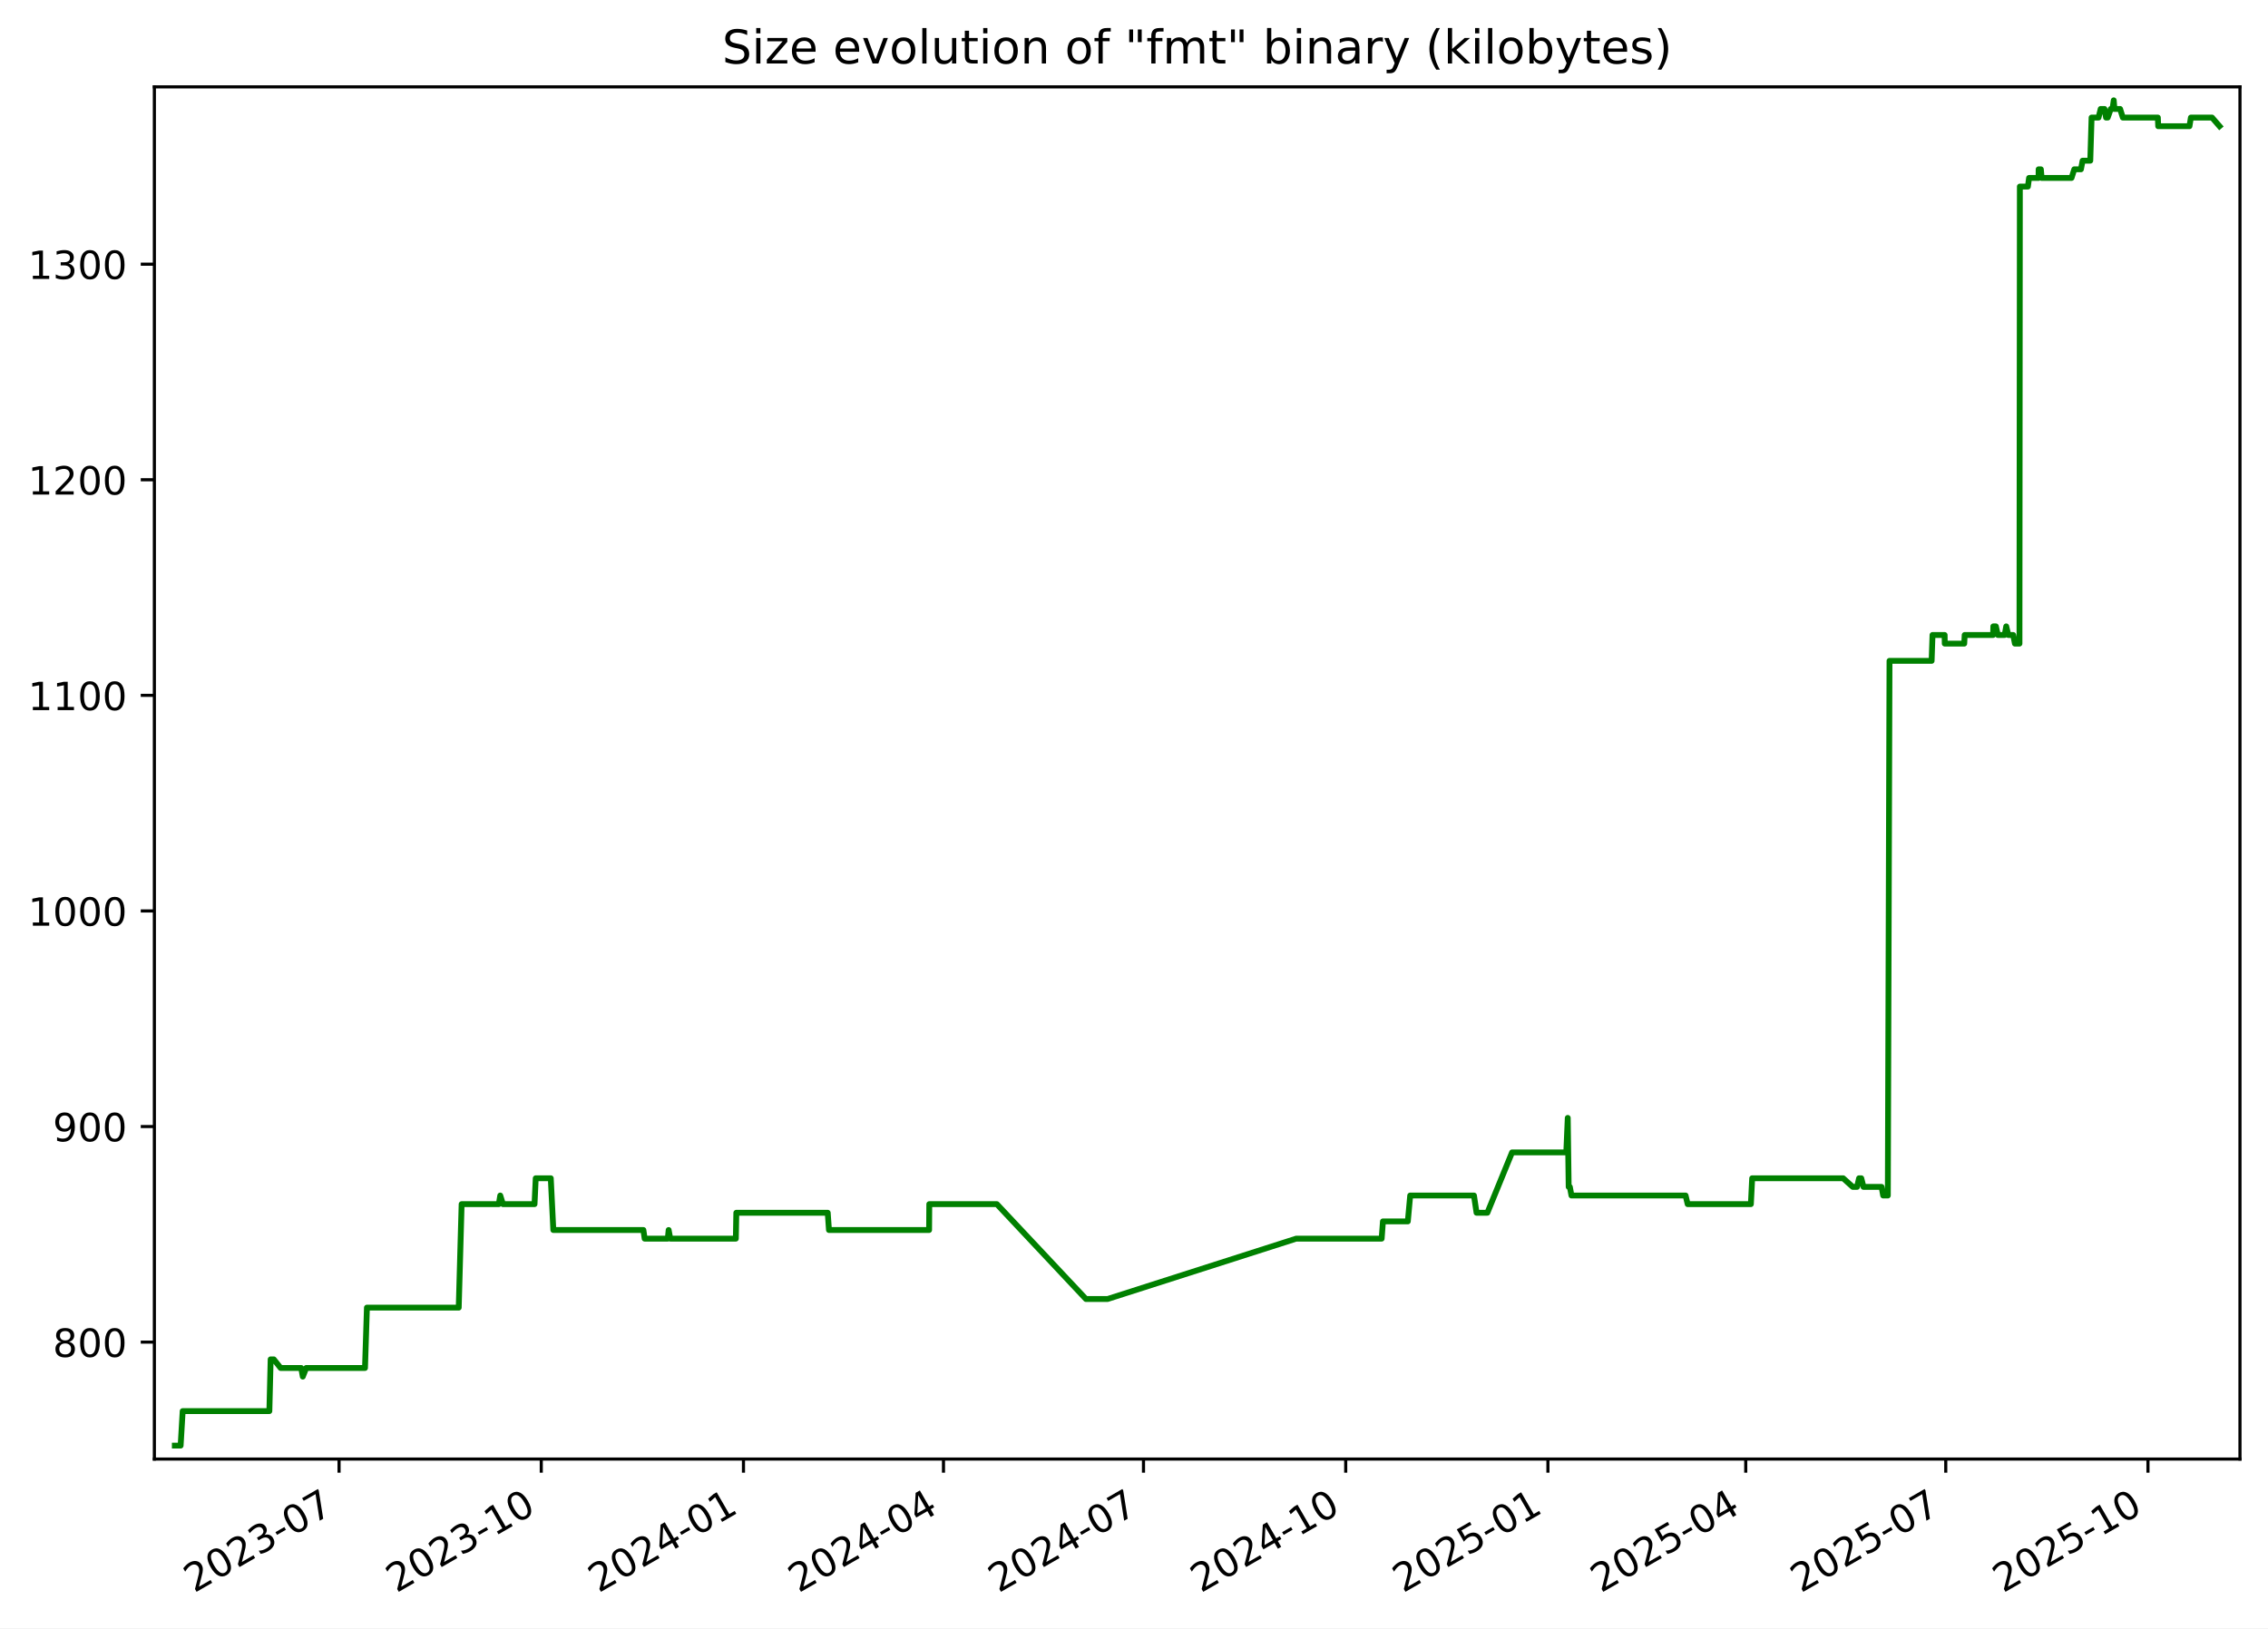
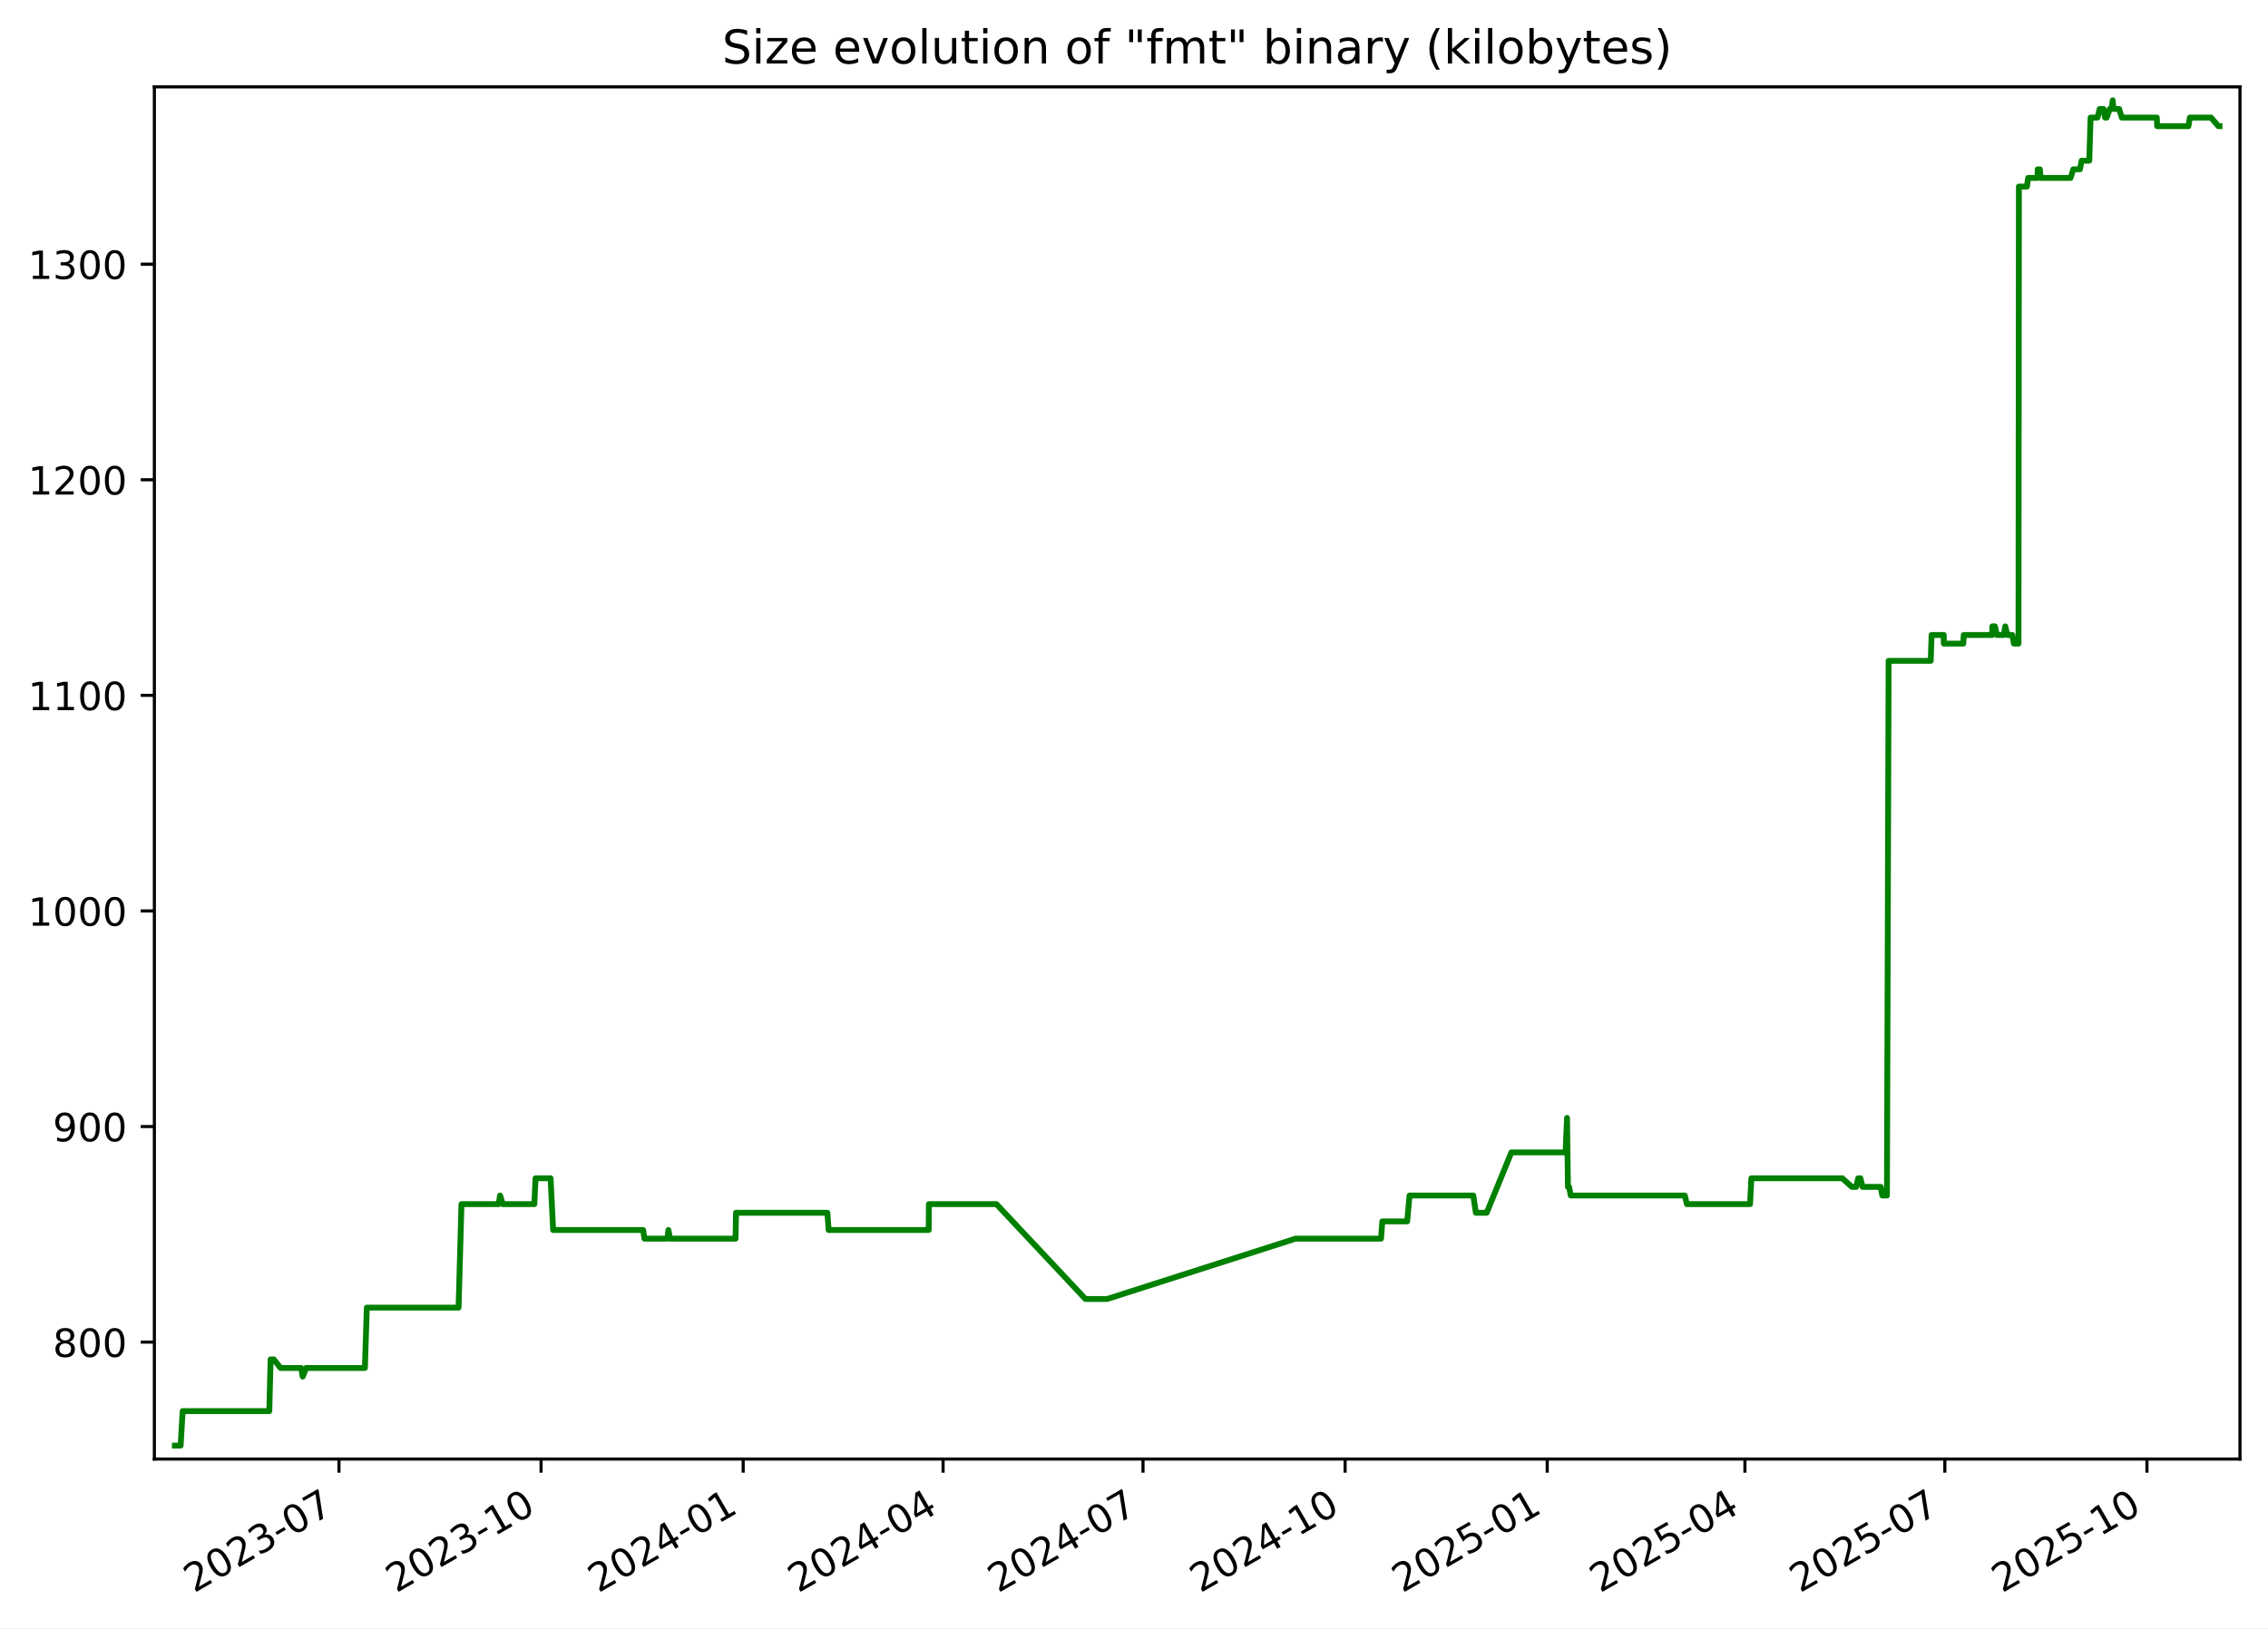
<svg xmlns="http://www.w3.org/2000/svg" xmlns:xlink="http://www.w3.org/1999/xlink" width="582.53pt" height="418.303pt" viewBox="0 0 582.53 418.303" version="1.1">
  <defs>
    <style type="text/css">*{stroke-linejoin: round; stroke-linecap: butt}</style>
  </defs>
  <g id="figure_1">
    <g id="patch_1">
      <path d="M -0 418.303  L 582.53 418.303  L 582.53 0  L -0 0  z " style="fill: #ffffff" />
    </g>
    <g id="axes_1">
      <g id="patch_2">
        <path d="M 39.65 374.83  L 575.33 374.83  L 575.33 22.318  L 39.65 22.318  z " style="fill: #ffffff" />
      </g>
      <g id="matplotlib.axis_1">
        <g id="xtick_1">
          <g id="line2d_1">
            <defs>
-               <path id="m07c0ab3c6f" d="M 0 0  L 0 3.5  " style="stroke: #000000; stroke-width: 0.8" />
+               <path id="mbd7511fa3e" d="M 0 0  L 0 3.5  " style="stroke: #000000; stroke-width: 0.8" />
            </defs>
            <g>
-               <use xlink:href="#m07c0ab3c6f" x="87.084" y="374.83" style="stroke: #000000; stroke-width: 0.8" />
+               <use xlink:href="#mbd7511fa3e" x="87.062" y="374.83" style="stroke: #000000; stroke-width: 0.8" />
            </g>
          </g>
          <g id="text_1">
-             <g transform="translate(49.85957 409.302) rotate(-30) scale(0.1 -0.1)">
+             <g transform="translate(49.8376 409.302) rotate(-30) scale(0.1 -0.1)">
              <defs>
                <path id="DejaVuSans-32" d="M 1228 531  L 3431 531  L 3431 0  L 469 0  L 469 531  Q 828 903 1448 1529  Q 2069 2156 2228 2338  Q 2531 2678 2651 2914  Q 2772 3150 2772 3378  Q 2772 3750 2511 3984  Q 2250 4219 1831 4219  Q 1534 4219 1204 4116  Q 875 4013 500 3803  L 500 4441  Q 881 4594 1212 4672  Q 1544 4750 1819 4750  Q 2544 4750 2975 4387  Q 3406 4025 3406 3419  Q 3406 3131 3298 2873  Q 3191 2616 2906 2266  Q 2828 2175 2409 1742  Q 1991 1309 1228 531  z " transform="scale(0.015625)" />
                <path id="DejaVuSans-30" d="M 2034 4250  Q 1547 4250 1301 3770  Q 1056 3291 1056 2328  Q 1056 1369 1301 889  Q 1547 409 2034 409  Q 2525 409 2770 889  Q 3016 1369 3016 2328  Q 3016 3291 2770 3770  Q 2525 4250 2034 4250  z M 2034 4750  Q 2819 4750 3233 4129  Q 3647 3509 3647 2328  Q 3647 1150 3233 529  Q 2819 -91 2034 -91  Q 1250 -91 836 529  Q 422 1150 422 2328  Q 422 3509 836 4129  Q 1250 4750 2034 4750  z " transform="scale(0.015625)" />
                <path id="DejaVuSans-33" d="M 2597 2516  Q 3050 2419 3304 2112  Q 3559 1806 3559 1356  Q 3559 666 3084 287  Q 2609 -91 1734 -91  Q 1441 -91 1130 -33  Q 819 25 488 141  L 488 750  Q 750 597 1062 519  Q 1375 441 1716 441  Q 2309 441 2620 675  Q 2931 909 2931 1356  Q 2931 1769 2642 2001  Q 2353 2234 1838 2234  L 1294 2234  L 1294 2753  L 1863 2753  Q 2328 2753 2575 2939  Q 2822 3125 2822 3475  Q 2822 3834 2567 4026  Q 2313 4219 1838 4219  Q 1578 4219 1281 4162  Q 984 4106 628 3988  L 628 4550  Q 988 4650 1302 4700  Q 1616 4750 1894 4750  Q 2613 4750 3031 4423  Q 3450 4097 3450 3541  Q 3450 3153 3228 2886  Q 3006 2619 2597 2516  z " transform="scale(0.015625)" />
                <path id="DejaVuSans-2d" d="M 313 2009  L 1997 2009  L 1997 1497  L 313 1497  L 313 2009  z " transform="scale(0.015625)" />
                <path id="DejaVuSans-37" d="M 525 4666  L 3525 4666  L 3525 4397  L 1831 0  L 1172 0  L 2766 4134  L 525 4134  L 525 4666  z " transform="scale(0.015625)" />
              </defs>
              <use xlink:href="#DejaVuSans-32" />
              <use xlink:href="#DejaVuSans-30" x="63.623" />
              <use xlink:href="#DejaVuSans-32" x="127.246" />
              <use xlink:href="#DejaVuSans-33" x="190.869" />
              <use xlink:href="#DejaVuSans-2d" x="254.492" />
              <use xlink:href="#DejaVuSans-30" x="290.576" />
              <use xlink:href="#DejaVuSans-37" x="354.199" />
            </g>
          </g>
        </g>
        <g id="xtick_2">
          <g id="line2d_2">
            <g>
-               <use xlink:href="#m07c0ab3c6f" x="139.022" y="374.83" style="stroke: #000000; stroke-width: 0.8" />
+               <use xlink:href="#mbd7511fa3e" x="138.973" y="374.83" style="stroke: #000000; stroke-width: 0.8" />
            </g>
          </g>
          <g id="text_2">
-             <g transform="translate(101.7971 409.302) rotate(-30) scale(0.1 -0.1)">
+             <g transform="translate(101.7481 409.302) rotate(-30) scale(0.1 -0.1)">
              <defs>
                <path id="DejaVuSans-31" d="M 794 531  L 1825 531  L 1825 4091  L 703 3866  L 703 4441  L 1819 4666  L 2450 4666  L 2450 531  L 3481 531  L 3481 0  L 794 0  L 794 531  z " transform="scale(0.015625)" />
              </defs>
              <use xlink:href="#DejaVuSans-32" />
              <use xlink:href="#DejaVuSans-30" x="63.623" />
              <use xlink:href="#DejaVuSans-32" x="127.246" />
              <use xlink:href="#DejaVuSans-33" x="190.869" />
              <use xlink:href="#DejaVuSans-2d" x="254.492" />
              <use xlink:href="#DejaVuSans-31" x="290.576" />
              <use xlink:href="#DejaVuSans-30" x="354.199" />
            </g>
          </g>
        </g>
        <g id="xtick_3">
          <g id="line2d_3">
            <g>
-               <use xlink:href="#m07c0ab3c6f" x="190.959" y="374.83" style="stroke: #000000; stroke-width: 0.8" />
+               <use xlink:href="#mbd7511fa3e" x="190.883" y="374.83" style="stroke: #000000; stroke-width: 0.8" />
            </g>
          </g>
          <g id="text_3">
-             <g transform="translate(153.7346 409.302) rotate(-30) scale(0.1 -0.1)">
+             <g transform="translate(153.6585 409.302) rotate(-30) scale(0.1 -0.1)">
              <defs>
                <path id="DejaVuSans-34" d="M 2419 4116  L 825 1625  L 2419 1625  L 2419 4116  z M 2253 4666  L 3047 4666  L 3047 1625  L 3713 1625  L 3713 1100  L 3047 1100  L 3047 0  L 2419 0  L 2419 1100  L 313 1100  L 313 1709  L 2253 4666  z " transform="scale(0.015625)" />
              </defs>
              <use xlink:href="#DejaVuSans-32" />
              <use xlink:href="#DejaVuSans-30" x="63.623" />
              <use xlink:href="#DejaVuSans-32" x="127.246" />
              <use xlink:href="#DejaVuSans-34" x="190.869" />
              <use xlink:href="#DejaVuSans-2d" x="254.492" />
              <use xlink:href="#DejaVuSans-30" x="290.576" />
              <use xlink:href="#DejaVuSans-31" x="354.199" />
            </g>
          </g>
        </g>
        <g id="xtick_4">
          <g id="line2d_4">
            <g>
-               <use xlink:href="#m07c0ab3c6f" x="242.332" y="374.83" style="stroke: #000000; stroke-width: 0.8" />
+               <use xlink:href="#mbd7511fa3e" x="242.23" y="374.83" style="stroke: #000000; stroke-width: 0.8" />
            </g>
          </g>
          <g id="text_4">
-             <g transform="translate(205.1076 409.302) rotate(-30) scale(0.1 -0.1)">
+             <g transform="translate(205.0048 409.302) rotate(-30) scale(0.1 -0.1)">
              <use xlink:href="#DejaVuSans-32" />
              <use xlink:href="#DejaVuSans-30" x="63.623" />
              <use xlink:href="#DejaVuSans-32" x="127.246" />
              <use xlink:href="#DejaVuSans-34" x="190.869" />
              <use xlink:href="#DejaVuSans-2d" x="254.492" />
              <use xlink:href="#DejaVuSans-30" x="290.576" />
              <use xlink:href="#DejaVuSans-34" x="354.199" />
            </g>
          </g>
        </g>
        <g id="xtick_5">
          <g id="line2d_5">
            <g>
-               <use xlink:href="#m07c0ab3c6f" x="293.705" y="374.83" style="stroke: #000000; stroke-width: 0.8" />
+               <use xlink:href="#mbd7511fa3e" x="293.576" y="374.83" style="stroke: #000000; stroke-width: 0.8" />
            </g>
          </g>
          <g id="text_5">
-             <g transform="translate(256.4806 409.302) rotate(-30) scale(0.1 -0.1)">
+             <g transform="translate(256.351 409.302) rotate(-30) scale(0.1 -0.1)">
              <use xlink:href="#DejaVuSans-32" />
              <use xlink:href="#DejaVuSans-30" x="63.623" />
              <use xlink:href="#DejaVuSans-32" x="127.246" />
              <use xlink:href="#DejaVuSans-34" x="190.869" />
              <use xlink:href="#DejaVuSans-2d" x="254.492" />
              <use xlink:href="#DejaVuSans-30" x="290.576" />
              <use xlink:href="#DejaVuSans-37" x="354.199" />
            </g>
          </g>
        </g>
        <g id="xtick_6">
          <g id="line2d_6">
            <g>
-               <use xlink:href="#m07c0ab3c6f" x="345.643" y="374.83" style="stroke: #000000; stroke-width: 0.8" />
+               <use xlink:href="#mbd7511fa3e" x="345.486" y="374.83" style="stroke: #000000; stroke-width: 0.8" />
            </g>
          </g>
          <g id="text_6">
-             <g transform="translate(308.4181 409.302) rotate(-30) scale(0.1 -0.1)">
+             <g transform="translate(308.2615 409.302) rotate(-30) scale(0.1 -0.1)">
              <use xlink:href="#DejaVuSans-32" />
              <use xlink:href="#DejaVuSans-30" x="63.623" />
              <use xlink:href="#DejaVuSans-32" x="127.246" />
              <use xlink:href="#DejaVuSans-34" x="190.869" />
              <use xlink:href="#DejaVuSans-2d" x="254.492" />
              <use xlink:href="#DejaVuSans-31" x="290.576" />
              <use xlink:href="#DejaVuSans-30" x="354.199" />
            </g>
          </g>
        </g>
        <g id="xtick_7">
          <g id="line2d_7">
            <g>
-               <use xlink:href="#m07c0ab3c6f" x="397.58" y="374.83" style="stroke: #000000; stroke-width: 0.8" />
+               <use xlink:href="#mbd7511fa3e" x="397.397" y="374.83" style="stroke: #000000; stroke-width: 0.8" />
            </g>
          </g>
          <g id="text_7">
-             <g transform="translate(360.3556 409.302) rotate(-30) scale(0.1 -0.1)">
+             <g transform="translate(360.172 409.302) rotate(-30) scale(0.1 -0.1)">
              <defs>
                <path id="DejaVuSans-35" d="M 691 4666  L 3169 4666  L 3169 4134  L 1269 4134  L 1269 2991  Q 1406 3038 1543 3061  Q 1681 3084 1819 3084  Q 2600 3084 3056 2656  Q 3513 2228 3513 1497  Q 3513 744 3044 326  Q 2575 -91 1722 -91  Q 1428 -91 1123 -41  Q 819 9 494 109  L 494 744  Q 775 591 1075 516  Q 1375 441 1709 441  Q 2250 441 2565 725  Q 2881 1009 2881 1497  Q 2881 1984 2565 2268  Q 2250 2553 1709 2553  Q 1456 2553 1204 2497  Q 953 2441 691 2322  L 691 4666  z " transform="scale(0.015625)" />
              </defs>
              <use xlink:href="#DejaVuSans-32" />
              <use xlink:href="#DejaVuSans-30" x="63.623" />
              <use xlink:href="#DejaVuSans-32" x="127.246" />
              <use xlink:href="#DejaVuSans-35" x="190.869" />
              <use xlink:href="#DejaVuSans-2d" x="254.492" />
              <use xlink:href="#DejaVuSans-30" x="290.576" />
              <use xlink:href="#DejaVuSans-31" x="354.199" />
            </g>
          </g>
        </g>
        <g id="xtick_8">
          <g id="line2d_8">
            <g>
-               <use xlink:href="#m07c0ab3c6f" x="448.389" y="374.83" style="stroke: #000000; stroke-width: 0.8" />
+               <use xlink:href="#mbd7511fa3e" x="448.179" y="374.83" style="stroke: #000000; stroke-width: 0.8" />
            </g>
          </g>
          <g id="text_8">
-             <g transform="translate(411.1641 409.302) rotate(-30) scale(0.1 -0.1)">
+             <g transform="translate(410.9539 409.302) rotate(-30) scale(0.1 -0.1)">
              <use xlink:href="#DejaVuSans-32" />
              <use xlink:href="#DejaVuSans-30" x="63.623" />
              <use xlink:href="#DejaVuSans-32" x="127.246" />
              <use xlink:href="#DejaVuSans-35" x="190.869" />
              <use xlink:href="#DejaVuSans-2d" x="254.492" />
              <use xlink:href="#DejaVuSans-30" x="290.576" />
              <use xlink:href="#DejaVuSans-34" x="354.199" />
            </g>
          </g>
        </g>
        <g id="xtick_9">
          <g id="line2d_9">
            <g>
-               <use xlink:href="#m07c0ab3c6f" x="499.762" y="374.83" style="stroke: #000000; stroke-width: 0.8" />
+               <use xlink:href="#mbd7511fa3e" x="499.525" y="374.83" style="stroke: #000000; stroke-width: 0.8" />
            </g>
          </g>
          <g id="text_9">
-             <g transform="translate(462.5371 409.302) rotate(-30) scale(0.1 -0.1)">
+             <g transform="translate(462.3002 409.302) rotate(-30) scale(0.1 -0.1)">
              <use xlink:href="#DejaVuSans-32" />
              <use xlink:href="#DejaVuSans-30" x="63.623" />
              <use xlink:href="#DejaVuSans-32" x="127.246" />
              <use xlink:href="#DejaVuSans-35" x="190.869" />
              <use xlink:href="#DejaVuSans-2d" x="254.492" />
              <use xlink:href="#DejaVuSans-30" x="290.576" />
              <use xlink:href="#DejaVuSans-37" x="354.199" />
            </g>
          </g>
        </g>
        <g id="xtick_10">
          <g id="line2d_10">
            <g>
-               <use xlink:href="#m07c0ab3c6f" x="551.699" y="374.83" style="stroke: #000000; stroke-width: 0.8" />
+               <use xlink:href="#mbd7511fa3e" x="551.435" y="374.83" style="stroke: #000000; stroke-width: 0.8" />
            </g>
          </g>
          <g id="text_10">
-             <g transform="translate(514.4746 409.302) rotate(-30) scale(0.1 -0.1)">
+             <g transform="translate(514.2106 409.302) rotate(-30) scale(0.1 -0.1)">
              <use xlink:href="#DejaVuSans-32" />
              <use xlink:href="#DejaVuSans-30" x="63.623" />
              <use xlink:href="#DejaVuSans-32" x="127.246" />
              <use xlink:href="#DejaVuSans-35" x="190.869" />
              <use xlink:href="#DejaVuSans-2d" x="254.492" />
              <use xlink:href="#DejaVuSans-31" x="290.576" />
              <use xlink:href="#DejaVuSans-30" x="354.199" />
            </g>
          </g>
        </g>
      </g>
      <g id="matplotlib.axis_2">
        <g id="ytick_1">
          <g id="line2d_11">
            <defs>
-               <path id="m6b6e889528" d="M 0 0  L -3.5 0  " style="stroke: #000000; stroke-width: 0.8" />
+               <path id="mf3b53b3b5f" d="M 0 0  L -3.5 0  " style="stroke: #000000; stroke-width: 0.8" />
            </defs>
            <g>
-               <use xlink:href="#m6b6e889528" x="39.65" y="344.79" style="stroke: #000000; stroke-width: 0.8" />
+               <use xlink:href="#mf3b53b3b5f" x="39.65" y="344.79" style="stroke: #000000; stroke-width: 0.8" />
            </g>
          </g>
          <g id="text_11">
            <g transform="translate(13.5625 348.5887) scale(0.1 -0.1)">
              <defs>
                <path id="DejaVuSans-38" d="M 2034 2216  Q 1584 2216 1326 1975  Q 1069 1734 1069 1313  Q 1069 891 1326 650  Q 1584 409 2034 409  Q 2484 409 2743 651  Q 3003 894 3003 1313  Q 3003 1734 2745 1975  Q 2488 2216 2034 2216  z M 1403 2484  Q 997 2584 770 2862  Q 544 3141 544 3541  Q 544 4100 942 4425  Q 1341 4750 2034 4750  Q 2731 4750 3128 4425  Q 3525 4100 3525 3541  Q 3525 3141 3298 2862  Q 3072 2584 2669 2484  Q 3125 2378 3379 2068  Q 3634 1759 3634 1313  Q 3634 634 3220 271  Q 2806 -91 2034 -91  Q 1263 -91 848 271  Q 434 634 434 1313  Q 434 1759 690 2068  Q 947 2378 1403 2484  z M 1172 3481  Q 1172 3119 1398 2916  Q 1625 2713 2034 2713  Q 2441 2713 2670 2916  Q 2900 3119 2900 3481  Q 2900 3844 2670 4047  Q 2441 4250 2034 4250  Q 1625 4250 1398 4047  Q 1172 3844 1172 3481  z " transform="scale(0.015625)" />
              </defs>
              <use xlink:href="#DejaVuSans-38" />
              <use xlink:href="#DejaVuSans-30" x="63.623" />
              <use xlink:href="#DejaVuSans-30" x="127.246" />
            </g>
          </g>
        </g>
        <g id="ytick_2">
          <g id="line2d_12">
            <g>
-               <use xlink:href="#m6b6e889528" x="39.65" y="289.405" style="stroke: #000000; stroke-width: 0.8" />
+               <use xlink:href="#mf3b53b3b5f" x="39.65" y="289.405" style="stroke: #000000; stroke-width: 0.8" />
            </g>
          </g>
          <g id="text_12">
            <g transform="translate(13.5625 293.2041) scale(0.1 -0.1)">
              <defs>
                <path id="DejaVuSans-39" d="M 703 97  L 703 672  Q 941 559 1184 500  Q 1428 441 1663 441  Q 2288 441 2617 861  Q 2947 1281 2994 2138  Q 2813 1869 2534 1725  Q 2256 1581 1919 1581  Q 1219 1581 811 2004  Q 403 2428 403 3163  Q 403 3881 828 4315  Q 1253 4750 1959 4750  Q 2769 4750 3195 4129  Q 3622 3509 3622 2328  Q 3622 1225 3098 567  Q 2575 -91 1691 -91  Q 1453 -91 1209 -44  Q 966 3 703 97  z M 1959 2075  Q 2384 2075 2632 2365  Q 2881 2656 2881 3163  Q 2881 3666 2632 3958  Q 2384 4250 1959 4250  Q 1534 4250 1286 3958  Q 1038 3666 1038 3163  Q 1038 2656 1286 2365  Q 1534 2075 1959 2075  z " transform="scale(0.015625)" />
              </defs>
              <use xlink:href="#DejaVuSans-39" />
              <use xlink:href="#DejaVuSans-30" x="63.623" />
              <use xlink:href="#DejaVuSans-30" x="127.246" />
            </g>
          </g>
        </g>
        <g id="ytick_3">
          <g id="line2d_13">
            <g>
-               <use xlink:href="#m6b6e889528" x="39.65" y="234.02" style="stroke: #000000; stroke-width: 0.8" />
+               <use xlink:href="#mf3b53b3b5f" x="39.65" y="234.02" style="stroke: #000000; stroke-width: 0.8" />
            </g>
          </g>
          <g id="text_13">
            <g transform="translate(7.2 237.8195) scale(0.1 -0.1)">
              <use xlink:href="#DejaVuSans-31" />
              <use xlink:href="#DejaVuSans-30" x="63.623" />
              <use xlink:href="#DejaVuSans-30" x="127.246" />
              <use xlink:href="#DejaVuSans-30" x="190.869" />
            </g>
          </g>
        </g>
        <g id="ytick_4">
          <g id="line2d_14">
            <g>
-               <use xlink:href="#m6b6e889528" x="39.65" y="178.636" style="stroke: #000000; stroke-width: 0.8" />
+               <use xlink:href="#mf3b53b3b5f" x="39.65" y="178.636" style="stroke: #000000; stroke-width: 0.8" />
            </g>
          </g>
          <g id="text_14">
            <g transform="translate(7.2 182.4349) scale(0.1 -0.1)">
              <use xlink:href="#DejaVuSans-31" />
              <use xlink:href="#DejaVuSans-31" x="63.623" />
              <use xlink:href="#DejaVuSans-30" x="127.246" />
              <use xlink:href="#DejaVuSans-30" x="190.869" />
            </g>
          </g>
        </g>
        <g id="ytick_5">
          <g id="line2d_15">
            <g>
-               <use xlink:href="#m6b6e889528" x="39.65" y="123.251" style="stroke: #000000; stroke-width: 0.8" />
+               <use xlink:href="#mf3b53b3b5f" x="39.65" y="123.251" style="stroke: #000000; stroke-width: 0.8" />
            </g>
          </g>
          <g id="text_15">
            <g transform="translate(7.2 127.0503) scale(0.1 -0.1)">
              <use xlink:href="#DejaVuSans-31" />
              <use xlink:href="#DejaVuSans-32" x="63.623" />
              <use xlink:href="#DejaVuSans-30" x="127.246" />
              <use xlink:href="#DejaVuSans-30" x="190.869" />
            </g>
          </g>
        </g>
        <g id="ytick_6">
          <g id="line2d_16">
            <g>
-               <use xlink:href="#m6b6e889528" x="39.65" y="67.866" style="stroke: #000000; stroke-width: 0.8" />
+               <use xlink:href="#mf3b53b3b5f" x="39.65" y="67.866" style="stroke: #000000; stroke-width: 0.8" />
            </g>
          </g>
          <g id="text_16">
            <g transform="translate(7.2 71.66565) scale(0.1 -0.1)">
              <use xlink:href="#DejaVuSans-31" />
              <use xlink:href="#DejaVuSans-33" x="63.623" />
              <use xlink:href="#DejaVuSans-30" x="127.246" />
              <use xlink:href="#DejaVuSans-30" x="190.869" />
            </g>
          </g>
        </g>
      </g>
      <g id="line2d_17">
-         <path d="M 44.902 371.374  L 46.396 371.374  L 46.919 362.513  L 69.185 362.513  L 69.515 349.22  L 70.322 349.22  L 72.081 351.436  L 77.365 351.436  L 77.771 353.651  L 78.641 351.436  L 93.751 351.436  L 94.243 335.928  L 117.823 335.928  L 118.566 309.343  L 128.119 309.343  L 128.489 307.128  L 129.179 309.343  L 137.292 309.343  L 137.601 302.697  L 141.467 302.697  L 142.121 315.99  L 165.255 315.99  L 165.578 318.205  L 171.525 318.205  L 171.743 315.99  L 172.153 318.205  L 189 318.205  L 189.122 311.559  L 212.601 311.559  L 212.918 315.99  L 238.638 315.99  L 238.685 309.343  L 256.04 309.343  L 278.921 333.713  L 284.488 333.713  L 332.932 318.205  L 354.877 318.205  L 355.205 313.774  L 361.596 313.774  L 362.206 307.128  L 378.585 307.128  L 379.248 311.559  L 382.027 311.559  L 388.368 296.051  L 402.297 296.051  L 402.674 287.19  L 402.911 304.913  L 403.211 304.913  L 403.627 307.128  L 432.942 307.128  L 433.473 309.343  L 449.709 309.343  L 450.042 302.697  L 473.411 302.697  L 475.878 304.913  L 476.977 304.913  L 477.497 302.697  L 478.062 302.697  L 478.634 304.913  L 483.28 304.913  L 483.688 307.128  L 484.887 307.128  L 485.315 169.774  L 496.133 169.774  L 496.359 163.128  L 499.478 163.128  L 499.506 165.343  L 504.51 165.343  L 504.624 163.128  L 511.928 163.128  L 511.981 160.913  L 512.64 160.913  L 513.146 163.128  L 514.896 163.128  L 515.295 160.913  L 515.828 163.128  L 517.085 163.128  L 517.523 165.343  L 518.695 165.343  L 518.796 47.928  L 520.863 47.928  L 521.16 45.713  L 523.6 45.713  L 523.618 43.497  L 524.189 43.497  L 524.383 45.713  L 532.067 45.713  L 532.771 43.497  L 534.483 43.497  L 534.91 41.282  L 536.882 41.282  L 537.217 30.205  L 539.002 30.205  L 539.555 27.99  L 540.536 27.99  L 540.93 30.205  L 541.359 30.205  L 542.148 27.99  L 542.593 27.99  L 542.906 25.774  L 543.092 27.99  L 544.543 27.99  L 545.244 30.205  L 554.242 30.205  L 554.329 32.42  L 562.359 32.42  L 562.725 30.205  L 568.161 30.205  L 570.078 32.42  L 570.078 32.42  " clip-path="url(#p92402474ac)" style="fill: none; stroke: #008000; stroke-width: 1.5; stroke-linecap: square" />
+         <path d="M 44.902 371.374  L 46.395 371.374  L 46.918 362.513  L 69.172 362.513  L 69.502 349.22  L 70.308 349.22  L 72.067 351.436  L 77.348 351.436  L 77.754 353.651  L 78.623 351.436  L 93.726 351.436  L 94.217 335.928  L 117.785 335.928  L 118.528 309.343  L 128.076 309.343  L 128.445 307.128  L 129.135 309.343  L 137.244 309.343  L 137.552 302.697  L 141.416 302.697  L 142.071 315.99  L 165.193 315.99  L 165.515 318.205  L 171.459 318.205  L 171.677 315.99  L 172.087 318.205  L 188.925 318.205  L 189.047 311.559  L 212.514 311.559  L 212.831 315.99  L 238.537 315.99  L 238.584 309.343  L 255.93 309.343  L 278.799 333.713  L 284.363 333.713  L 332.782 318.205  L 354.715 318.205  L 355.044 313.774  L 361.431 313.774  L 362.041 307.128  L 378.411 307.128  L 379.073 311.559  L 381.851 311.559  L 388.189 296.051  L 402.111 296.051  L 402.488 287.19  L 402.724 304.913  L 403.024 304.913  L 403.44 307.128  L 432.74 307.128  L 433.271 309.343  L 449.498 309.343  L 449.831 302.697  L 473.188 302.697  L 475.653 304.913  L 476.752 304.913  L 477.271 302.697  L 477.837 302.697  L 478.408 304.913  L 483.052 304.913  L 483.46 307.128  L 484.658 307.128  L 485.086 169.774  L 495.898 169.774  L 496.124 163.128  L 499.241 163.128  L 499.269 165.343  L 504.271 165.343  L 504.384 163.128  L 511.684 163.128  L 511.738 160.913  L 512.396 160.913  L 512.902 163.128  L 514.651 163.128  L 515.05 160.913  L 515.583 163.128  L 516.839 163.128  L 517.277 165.343  L 518.448 165.343  L 518.549 47.928  L 520.615 47.928  L 520.912 45.713  L 523.35 45.713  L 523.369 43.497  L 523.94 43.497  L 524.133 45.713  L 531.813 45.713  L 532.517 43.497  L 534.228 43.497  L 534.655 41.282  L 536.625 41.282  L 536.961 30.205  L 538.745 30.205  L 539.297 27.99  L 540.278 27.99  L 540.672 30.205  L 541.101 30.205  L 541.889 27.99  L 542.334 27.99  L 542.646 25.774  L 542.833 27.99  L 544.283 27.99  L 544.983 30.205  L 553.977 30.205  L 554.064 32.42  L 562.09 32.42  L 562.456 30.205  L 567.888 30.205  L 569.805 32.42  L 570.078 32.42  L 570.078 32.42  " clip-path="url(#p09b6960107)" style="fill: none; stroke: #008000; stroke-width: 1.5; stroke-linecap: square" />
      </g>
      <g id="patch_3">
        <path d="M 39.65 374.83  L 39.65 22.318  " style="fill: none; stroke: #000000; stroke-width: 0.8; stroke-linejoin: miter; stroke-linecap: square" />
      </g>
      <g id="patch_4">
        <path d="M 575.33 374.83  L 575.33 22.318  " style="fill: none; stroke: #000000; stroke-width: 0.8; stroke-linejoin: miter; stroke-linecap: square" />
      </g>
      <g id="patch_5">
        <path d="M 39.65 374.83  L 575.33 374.83  " style="fill: none; stroke: #000000; stroke-width: 0.8; stroke-linejoin: miter; stroke-linecap: square" />
      </g>
      <g id="patch_6">
        <path d="M 39.65 22.318  L 575.33 22.318  " style="fill: none; stroke: #000000; stroke-width: 0.8; stroke-linejoin: miter; stroke-linecap: square" />
      </g>
      <g id="text_17">
        <g transform="translate(185.4856 16.31812) scale(0.12 -0.12)">
          <defs>
            <path id="DejaVuSans-53" d="M 3425 4513  L 3425 3897  Q 3066 4069 2747 4153  Q 2428 4238 2131 4238  Q 1616 4238 1336 4038  Q 1056 3838 1056 3469  Q 1056 3159 1242 3001  Q 1428 2844 1947 2747  L 2328 2669  Q 3034 2534 3370 2195  Q 3706 1856 3706 1288  Q 3706 609 3251 259  Q 2797 -91 1919 -91  Q 1588 -91 1214 -16  Q 841 59 441 206  L 441 856  Q 825 641 1194 531  Q 1563 422 1919 422  Q 2459 422 2753 634  Q 3047 847 3047 1241  Q 3047 1584 2836 1778  Q 2625 1972 2144 2069  L 1759 2144  Q 1053 2284 737 2584  Q 422 2884 422 3419  Q 422 4038 858 4394  Q 1294 4750 2059 4750  Q 2388 4750 2728 4690  Q 3069 4631 3425 4513  z " transform="scale(0.015625)" />
            <path id="DejaVuSans-69" d="M 603 3500  L 1178 3500  L 1178 0  L 603 0  L 603 3500  z M 603 4863  L 1178 4863  L 1178 4134  L 603 4134  L 603 4863  z " transform="scale(0.015625)" />
            <path id="DejaVuSans-7a" d="M 353 3500  L 3084 3500  L 3084 2975  L 922 459  L 3084 459  L 3084 0  L 275 0  L 275 525  L 2438 3041  L 353 3041  L 353 3500  z " transform="scale(0.015625)" />
            <path id="DejaVuSans-65" d="M 3597 1894  L 3597 1613  L 953 1613  Q 991 1019 1311 708  Q 1631 397 2203 397  Q 2534 397 2845 478  Q 3156 559 3463 722  L 3463 178  Q 3153 47 2828 -22  Q 2503 -91 2169 -91  Q 1331 -91 842 396  Q 353 884 353 1716  Q 353 2575 817 3079  Q 1281 3584 2069 3584  Q 2775 3584 3186 3129  Q 3597 2675 3597 1894  z M 3022 2063  Q 3016 2534 2758 2815  Q 2500 3097 2075 3097  Q 1594 3097 1305 2825  Q 1016 2553 972 2059  L 3022 2063  z " transform="scale(0.015625)" />
            <path id="DejaVuSans-20" transform="scale(0.015625)" />
            <path id="DejaVuSans-76" d="M 191 3500  L 800 3500  L 1894 563  L 2988 3500  L 3597 3500  L 2284 0  L 1503 0  L 191 3500  z " transform="scale(0.015625)" />
            <path id="DejaVuSans-6f" d="M 1959 3097  Q 1497 3097 1228 2736  Q 959 2375 959 1747  Q 959 1119 1226 758  Q 1494 397 1959 397  Q 2419 397 2687 759  Q 2956 1122 2956 1747  Q 2956 2369 2687 2733  Q 2419 3097 1959 3097  z M 1959 3584  Q 2709 3584 3137 3096  Q 3566 2609 3566 1747  Q 3566 888 3137 398  Q 2709 -91 1959 -91  Q 1206 -91 779 398  Q 353 888 353 1747  Q 353 2609 779 3096  Q 1206 3584 1959 3584  z " transform="scale(0.015625)" />
            <path id="DejaVuSans-6c" d="M 603 4863  L 1178 4863  L 1178 0  L 603 0  L 603 4863  z " transform="scale(0.015625)" />
            <path id="DejaVuSans-75" d="M 544 1381  L 544 3500  L 1119 3500  L 1119 1403  Q 1119 906 1312 657  Q 1506 409 1894 409  Q 2359 409 2629 706  Q 2900 1003 2900 1516  L 2900 3500  L 3475 3500  L 3475 0  L 2900 0  L 2900 538  Q 2691 219 2414 64  Q 2138 -91 1772 -91  Q 1169 -91 856 284  Q 544 659 544 1381  z M 1991 3584  L 1991 3584  z " transform="scale(0.015625)" />
            <path id="DejaVuSans-74" d="M 1172 4494  L 1172 3500  L 2356 3500  L 2356 3053  L 1172 3053  L 1172 1153  Q 1172 725 1289 603  Q 1406 481 1766 481  L 2356 481  L 2356 0  L 1766 0  Q 1100 0 847 248  Q 594 497 594 1153  L 594 3053  L 172 3053  L 172 3500  L 594 3500  L 594 4494  L 1172 4494  z " transform="scale(0.015625)" />
            <path id="DejaVuSans-6e" d="M 3513 2113  L 3513 0  L 2938 0  L 2938 2094  Q 2938 2591 2744 2837  Q 2550 3084 2163 3084  Q 1697 3084 1428 2787  Q 1159 2491 1159 1978  L 1159 0  L 581 0  L 581 3500  L 1159 3500  L 1159 2956  Q 1366 3272 1645 3428  Q 1925 3584 2291 3584  Q 2894 3584 3203 3211  Q 3513 2838 3513 2113  z " transform="scale(0.015625)" />
            <path id="DejaVuSans-66" d="M 2375 4863  L 2375 4384  L 1825 4384  Q 1516 4384 1395 4259  Q 1275 4134 1275 3809  L 1275 3500  L 2222 3500  L 2222 3053  L 1275 3053  L 1275 0  L 697 0  L 697 3053  L 147 3053  L 147 3500  L 697 3500  L 697 3744  Q 697 4328 969 4595  Q 1241 4863 1831 4863  L 2375 4863  z " transform="scale(0.015625)" />
            <path id="DejaVuSans-22" d="M 1147 4666  L 1147 2931  L 616 2931  L 616 4666  L 1147 4666  z M 2328 4666  L 2328 2931  L 1797 2931  L 1797 4666  L 2328 4666  z " transform="scale(0.015625)" />
            <path id="DejaVuSans-6d" d="M 3328 2828  Q 3544 3216 3844 3400  Q 4144 3584 4550 3584  Q 5097 3584 5394 3201  Q 5691 2819 5691 2113  L 5691 0  L 5113 0  L 5113 2094  Q 5113 2597 4934 2840  Q 4756 3084 4391 3084  Q 3944 3084 3684 2787  Q 3425 2491 3425 1978  L 3425 0  L 2847 0  L 2847 2094  Q 2847 2600 2669 2842  Q 2491 3084 2119 3084  Q 1678 3084 1418 2786  Q 1159 2488 1159 1978  L 1159 0  L 581 0  L 581 3500  L 1159 3500  L 1159 2956  Q 1356 3278 1631 3431  Q 1906 3584 2284 3584  Q 2666 3584 2933 3390  Q 3200 3197 3328 2828  z " transform="scale(0.015625)" />
            <path id="DejaVuSans-62" d="M 3116 1747  Q 3116 2381 2855 2742  Q 2594 3103 2138 3103  Q 1681 3103 1420 2742  Q 1159 2381 1159 1747  Q 1159 1113 1420 752  Q 1681 391 2138 391  Q 2594 391 2855 752  Q 3116 1113 3116 1747  z M 1159 2969  Q 1341 3281 1617 3432  Q 1894 3584 2278 3584  Q 2916 3584 3314 3078  Q 3713 2572 3713 1747  Q 3713 922 3314 415  Q 2916 -91 2278 -91  Q 1894 -91 1617 61  Q 1341 213 1159 525  L 1159 0  L 581 0  L 581 4863  L 1159 4863  L 1159 2969  z " transform="scale(0.015625)" />
            <path id="DejaVuSans-61" d="M 2194 1759  Q 1497 1759 1228 1600  Q 959 1441 959 1056  Q 959 750 1161 570  Q 1363 391 1709 391  Q 2188 391 2477 730  Q 2766 1069 2766 1631  L 2766 1759  L 2194 1759  z M 3341 1997  L 3341 0  L 2766 0  L 2766 531  Q 2569 213 2275 61  Q 1981 -91 1556 -91  Q 1019 -91 701 211  Q 384 513 384 1019  Q 384 1609 779 1909  Q 1175 2209 1959 2209  L 2766 2209  L 2766 2266  Q 2766 2663 2505 2880  Q 2244 3097 1772 3097  Q 1472 3097 1187 3025  Q 903 2953 641 2809  L 641 3341  Q 956 3463 1253 3523  Q 1550 3584 1831 3584  Q 2591 3584 2966 3190  Q 3341 2797 3341 1997  z " transform="scale(0.015625)" />
            <path id="DejaVuSans-72" d="M 2631 2963  Q 2534 3019 2420 3045  Q 2306 3072 2169 3072  Q 1681 3072 1420 2755  Q 1159 2438 1159 1844  L 1159 0  L 581 0  L 581 3500  L 1159 3500  L 1159 2956  Q 1341 3275 1631 3429  Q 1922 3584 2338 3584  Q 2397 3584 2469 3576  Q 2541 3569 2628 3553  L 2631 2963  z " transform="scale(0.015625)" />
            <path id="DejaVuSans-79" d="M 2059 -325  Q 1816 -950 1584 -1140  Q 1353 -1331 966 -1331  L 506 -1331  L 506 -850  L 844 -850  Q 1081 -850 1212 -737  Q 1344 -625 1503 -206  L 1606 56  L 191 3500  L 800 3500  L 1894 763  L 2988 3500  L 3597 3500  L 2059 -325  z " transform="scale(0.015625)" />
            <path id="DejaVuSans-28" d="M 1984 4856  Q 1566 4138 1362 3434  Q 1159 2731 1159 2009  Q 1159 1288 1364 580  Q 1569 -128 1984 -844  L 1484 -844  Q 1016 -109 783 600  Q 550 1309 550 2009  Q 550 2706 781 3412  Q 1013 4119 1484 4856  L 1984 4856  z " transform="scale(0.015625)" />
            <path id="DejaVuSans-6b" d="M 581 4863  L 1159 4863  L 1159 1991  L 2875 3500  L 3609 3500  L 1753 1863  L 3688 0  L 2938 0  L 1159 1709  L 1159 0  L 581 0  L 581 4863  z " transform="scale(0.015625)" />
            <path id="DejaVuSans-73" d="M 2834 3397  L 2834 2853  Q 2591 2978 2328 3040  Q 2066 3103 1784 3103  Q 1356 3103 1142 2972  Q 928 2841 928 2578  Q 928 2378 1081 2264  Q 1234 2150 1697 2047  L 1894 2003  Q 2506 1872 2764 1633  Q 3022 1394 3022 966  Q 3022 478 2636 193  Q 2250 -91 1575 -91  Q 1294 -91 989 -36  Q 684 19 347 128  L 347 722  Q 666 556 975 473  Q 1284 391 1588 391  Q 1994 391 2212 530  Q 2431 669 2431 922  Q 2431 1156 2273 1281  Q 2116 1406 1581 1522  L 1381 1569  Q 847 1681 609 1914  Q 372 2147 372 2553  Q 372 3047 722 3315  Q 1072 3584 1716 3584  Q 2034 3584 2315 3537  Q 2597 3491 2834 3397  z " transform="scale(0.015625)" />
            <path id="DejaVuSans-29" d="M 513 4856  L 1013 4856  Q 1481 4119 1714 3412  Q 1947 2706 1947 2009  Q 1947 1309 1714 600  Q 1481 -109 1013 -844  L 513 -844  Q 928 -128 1133 580  Q 1338 1288 1338 2009  Q 1338 2731 1133 3434  Q 928 4138 513 4856  z " transform="scale(0.015625)" />
          </defs>
          <use xlink:href="#DejaVuSans-53" />
          <use xlink:href="#DejaVuSans-69" x="63.477" />
          <use xlink:href="#DejaVuSans-7a" x="91.26" />
          <use xlink:href="#DejaVuSans-65" x="143.75" />
          <use xlink:href="#DejaVuSans-20" x="205.273" />
          <use xlink:href="#DejaVuSans-65" x="237.061" />
          <use xlink:href="#DejaVuSans-76" x="298.584" />
          <use xlink:href="#DejaVuSans-6f" x="357.764" />
          <use xlink:href="#DejaVuSans-6c" x="418.945" />
          <use xlink:href="#DejaVuSans-75" x="446.729" />
          <use xlink:href="#DejaVuSans-74" x="510.107" />
          <use xlink:href="#DejaVuSans-69" x="549.316" />
          <use xlink:href="#DejaVuSans-6f" x="577.1" />
          <use xlink:href="#DejaVuSans-6e" x="638.281" />
          <use xlink:href="#DejaVuSans-20" x="701.66" />
          <use xlink:href="#DejaVuSans-6f" x="733.447" />
          <use xlink:href="#DejaVuSans-66" x="794.629" />
          <use xlink:href="#DejaVuSans-20" x="829.834" />
          <use xlink:href="#DejaVuSans-22" x="861.621" />
          <use xlink:href="#DejaVuSans-66" x="907.617" />
          <use xlink:href="#DejaVuSans-6d" x="942.822" />
          <use xlink:href="#DejaVuSans-74" x="1040.234" />
          <use xlink:href="#DejaVuSans-22" x="1079.443" />
          <use xlink:href="#DejaVuSans-20" x="1125.439" />
          <use xlink:href="#DejaVuSans-62" x="1157.227" />
          <use xlink:href="#DejaVuSans-69" x="1220.703" />
          <use xlink:href="#DejaVuSans-6e" x="1248.486" />
          <use xlink:href="#DejaVuSans-61" x="1311.865" />
          <use xlink:href="#DejaVuSans-72" x="1373.145" />
          <use xlink:href="#DejaVuSans-79" x="1414.258" />
          <use xlink:href="#DejaVuSans-20" x="1473.438" />
          <use xlink:href="#DejaVuSans-28" x="1505.225" />
          <use xlink:href="#DejaVuSans-6b" x="1544.238" />
          <use xlink:href="#DejaVuSans-69" x="1602.148" />
          <use xlink:href="#DejaVuSans-6c" x="1629.932" />
          <use xlink:href="#DejaVuSans-6f" x="1657.715" />
          <use xlink:href="#DejaVuSans-62" x="1718.896" />
          <use xlink:href="#DejaVuSans-79" x="1782.373" />
          <use xlink:href="#DejaVuSans-74" x="1841.553" />
          <use xlink:href="#DejaVuSans-65" x="1880.762" />
          <use xlink:href="#DejaVuSans-73" x="1942.285" />
          <use xlink:href="#DejaVuSans-29" x="1994.385" />
        </g>
      </g>
    </g>
  </g>
  <defs>
-     <clipPath id="p92402474ac">
+     <clipPath id="p09b6960107">
      <rect x="39.65" y="22.318" width="535.68" height="352.512" />
    </clipPath>
  </defs>
</svg>
